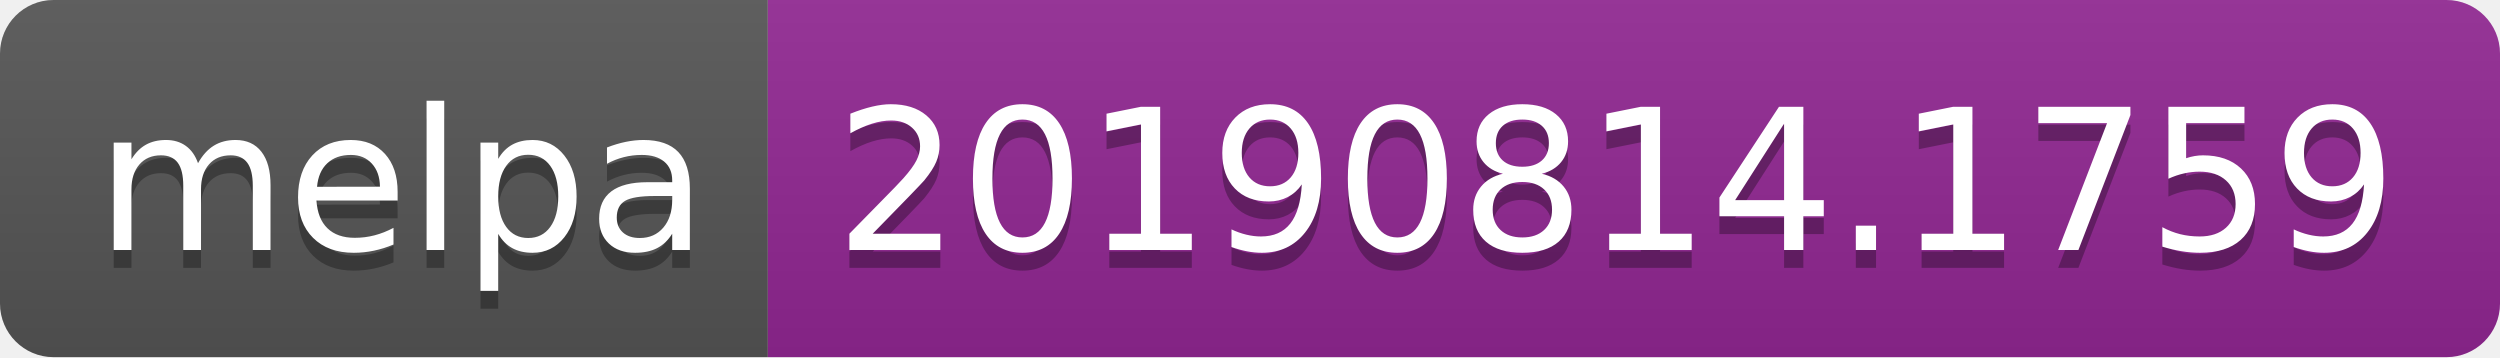
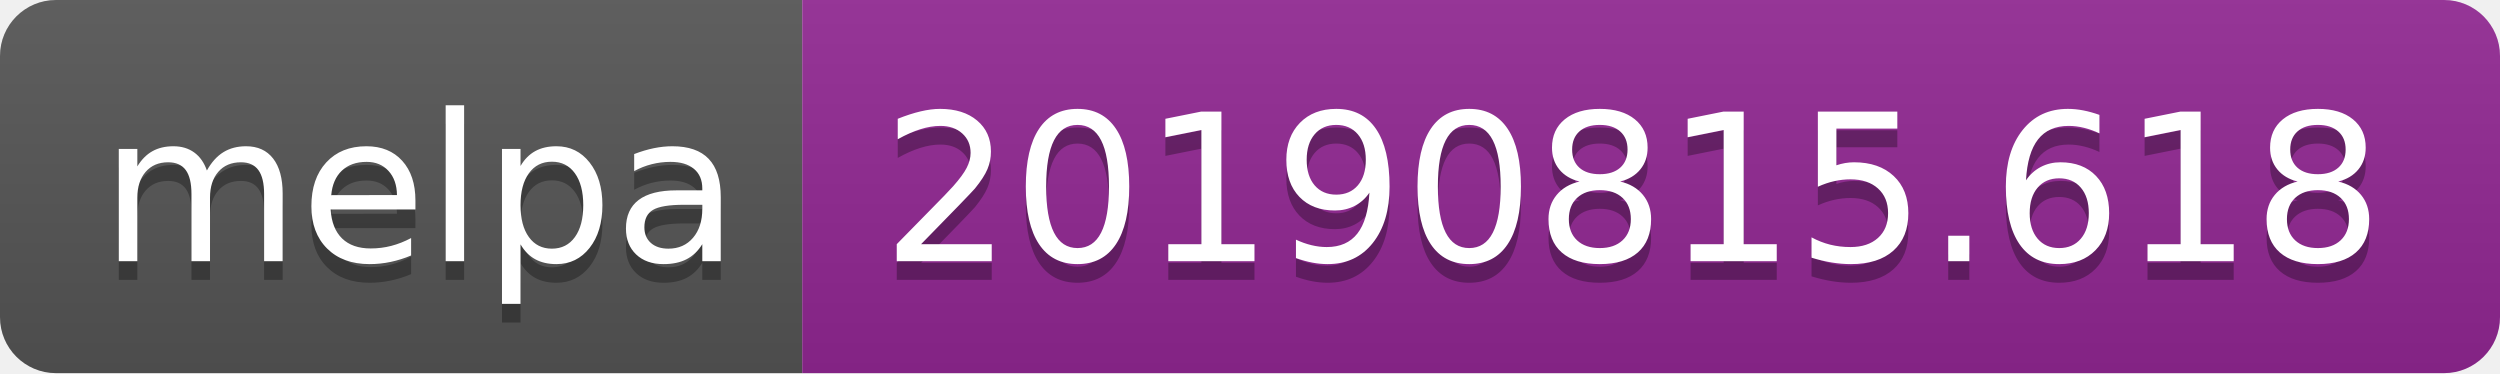
- <svg xmlns="http://www.w3.org/2000/svg" width="140" height="20">
+ <svg xmlns="http://www.w3.org/2000/svg" width="134" height="20">
  <linearGradient id="b" x2="0" y2="100%">
    <stop offset="0" stop-color="#bbb" stop-opacity=".1" />
    <stop offset="1" stop-opacity=".1" />
  </linearGradient>
  <clipPath id="a">
-     <rect width="140" height="20" rx="3" fill="#fff" />
+     <rect width="134" height="20" rx="3" fill="#fff" />
  </clipPath>
  <g clip-path="url(#a)">
    <path fill="#555" d="M0 0h43v20H0z" />
-     <path fill="#922793" d="M43 0h97v20H43z" />
-     <path fill="url(#b)" d="M0 0h140v20H0z" />
+     <path fill="#922793" d="M43 0h91v20H43z" />
+     <path fill="url(#b)" d="M0 0h134v20H0z" />
  </g>
  <g fill="#fff" text-anchor="middle" font-family="DejaVu Sans,Verdana,Geneva,sans-serif" font-size="110">
    <text x="225" y="150" fill="#010101" fill-opacity=".3" transform="scale(.1)" textLength="330">melpa</text>
    <text x="225" y="140" transform="scale(.1)" textLength="330">melpa</text>
-     <text x="905" y="150" fill="#010101" fill-opacity=".3" transform="scale(.1)" textLength="870">20190814.1759</text>
-     <text x="905" y="140" transform="scale(.1)" textLength="870">20190814.1759</text>
+     <text x="875" y="150" fill="#010101" fill-opacity=".3" transform="scale(.1)" textLength="810">20190815.618</text>
+     <text x="875" y="140" transform="scale(.1)" textLength="810">20190815.618</text>
  </g>
</svg>
